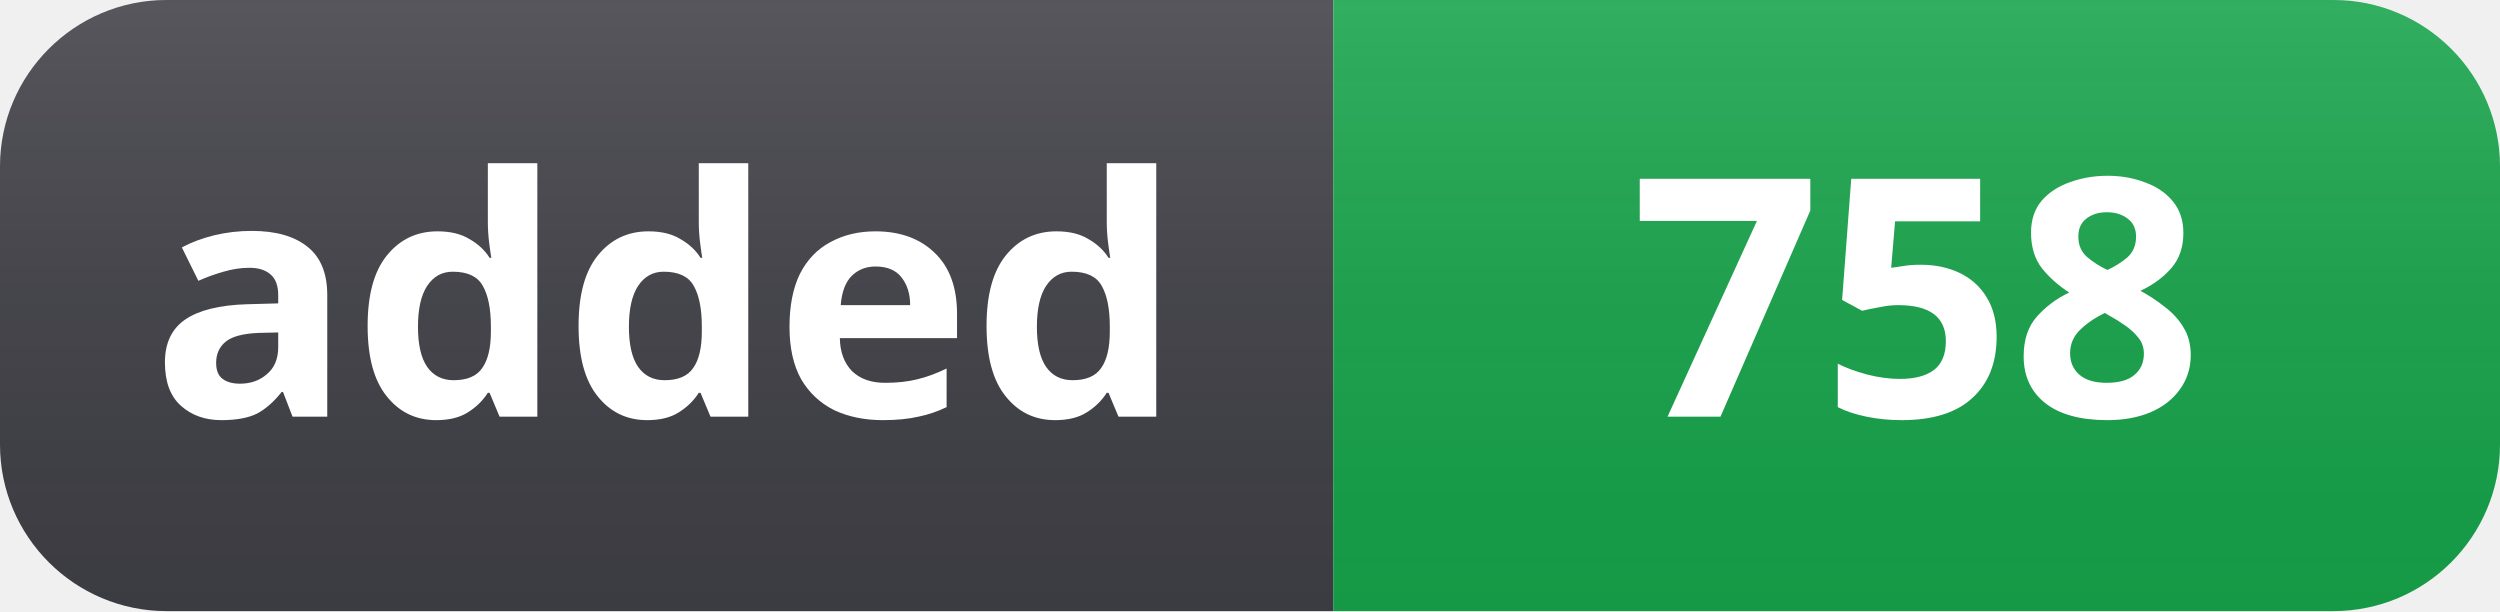
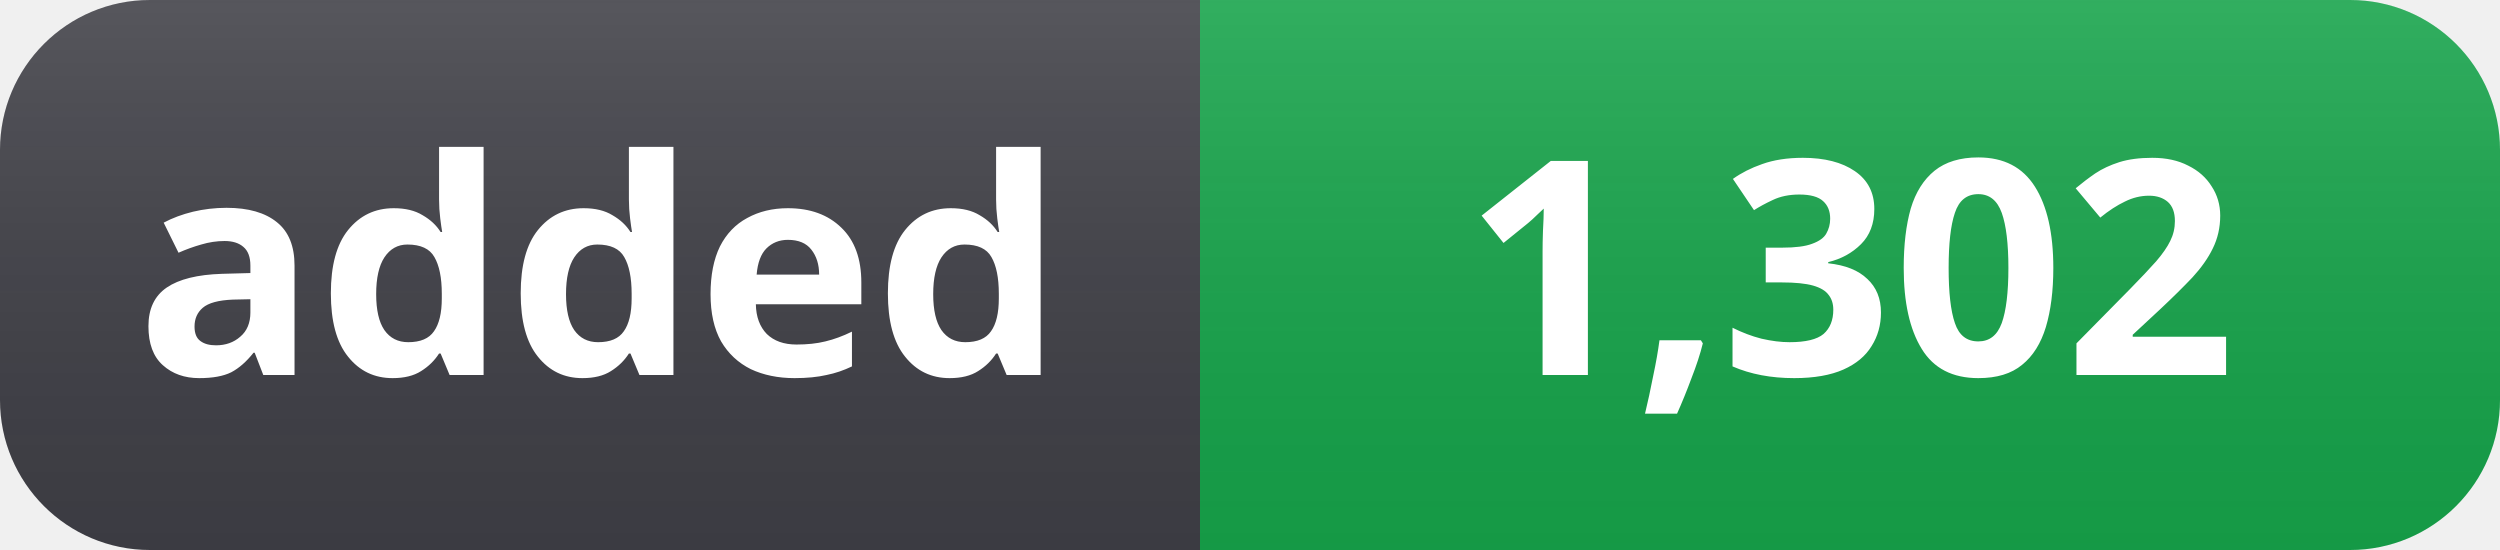
- <svg xmlns="http://www.w3.org/2000/svg" width="90" height="22" role="img" aria-label="added: 758">
+ <svg xmlns="http://www.w3.org/2000/svg" width="100" height="22" role="img" aria-label="added: 1,302">
  <linearGradient id="s" x2="0" y2="100%">
    <stop offset="0" stop-color="#fff" stop-opacity=".12" />
    <stop offset="1" stop-color="#000" stop-opacity=".06" />
  </linearGradient>
  <clipPath id="r">
-     <rect width="90" height="22" rx="6" fill="#fff" />
+     <rect width="100" height="22" rx="6" fill="#fff" />
  </clipPath>
  <g clip-path="url(#r)">
    <rect width="48" height="22" fill="#3f3f46" />
-     <rect x="48" width="42" height="22" fill="#16a34a" />
-     <rect width="90" height="22" fill="url(#s)" />
+     <rect x="48" width="52" height="22" fill="#16a34a" />
+     <rect width="100" height="22" fill="url(#s)" />
  </g>
  <g fill="#fff" text-anchor="middle" font-family="Segoe UI, Noto Sans, Helvetica, Arial, sans-serif" font-size="12" font-weight="600">
    <text x="24" y="15">added</text>
-     <text x="69" y="15">758</text>
+     <text x="74" y="15">1,302</text>
  </g>
</svg>
